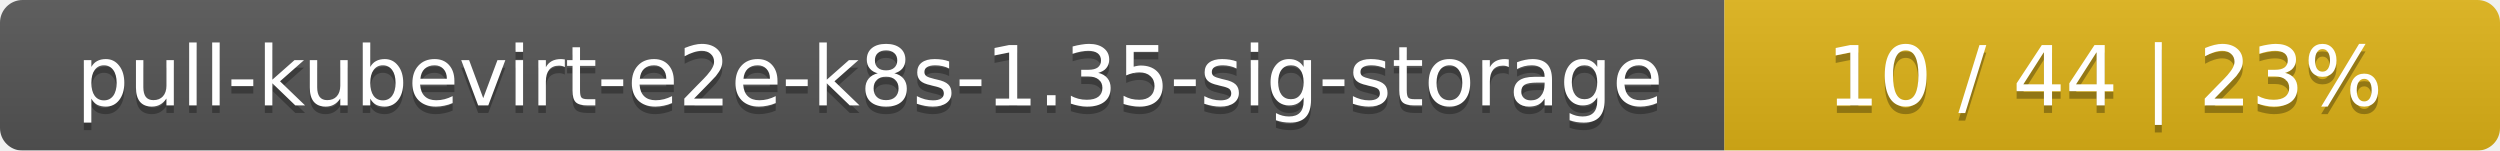
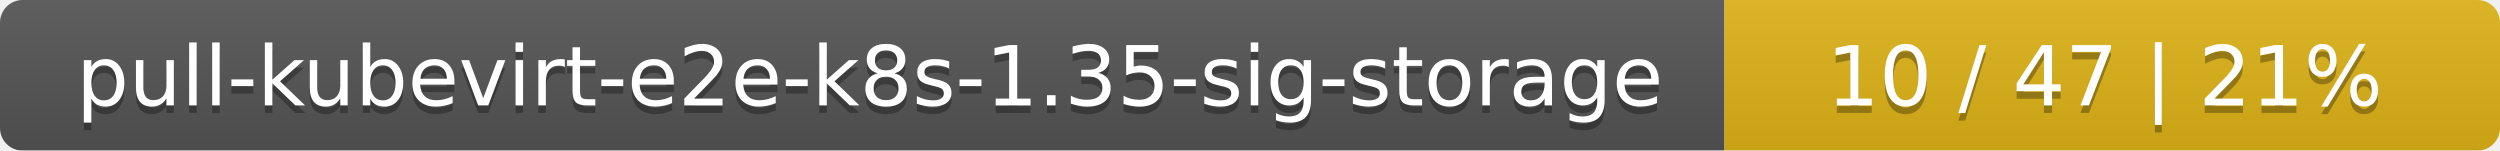
<svg xmlns="http://www.w3.org/2000/svg" width="332" height="20">
  <linearGradient id="smooth" x2="0" y2="100%">
    <stop offset="0" stop-color="#bbb" stop-opacity=".1" />
    <stop offset="1" stop-opacity=".1" />
  </linearGradient>
  <mask id="round">
    <rect width="332" height="20" rx="3" fill="#fff" />
  </mask>
  <g mask="url(#round)">
    <rect width="229" height="20" fill="#555" />
    <rect x="229" width="103" height="20" fill="#dfb317" />
    <rect width="332" height="20" fill="url(#smooth)" />
  </g>
  <g fill="#fff" text-anchor="middle" font-family="DejaVu Sans,Verdana,Geneva,sans-serif" font-size="11">
    <text x="115.5" y="15" fill="#010101" fill-opacity=".3">pull-kubevirt-e2e-k8s-1.35-sig-storage</text>
    <text x="115.5" y="14">pull-kubevirt-e2e-k8s-1.35-sig-storage</text>
-     <text x="279.5" y="15" fill="#010101" fill-opacity=".3">10 / 44    |    23%</text>
-     <text x="279.5" y="14">10 / 44    |    23%</text>
+     <text x="279.5" y="15" fill="#010101" fill-opacity=".3">10 / 47    |    21%</text>
+     <text x="279.5" y="14">10 / 47    |    21%</text>
  </g>
</svg>
